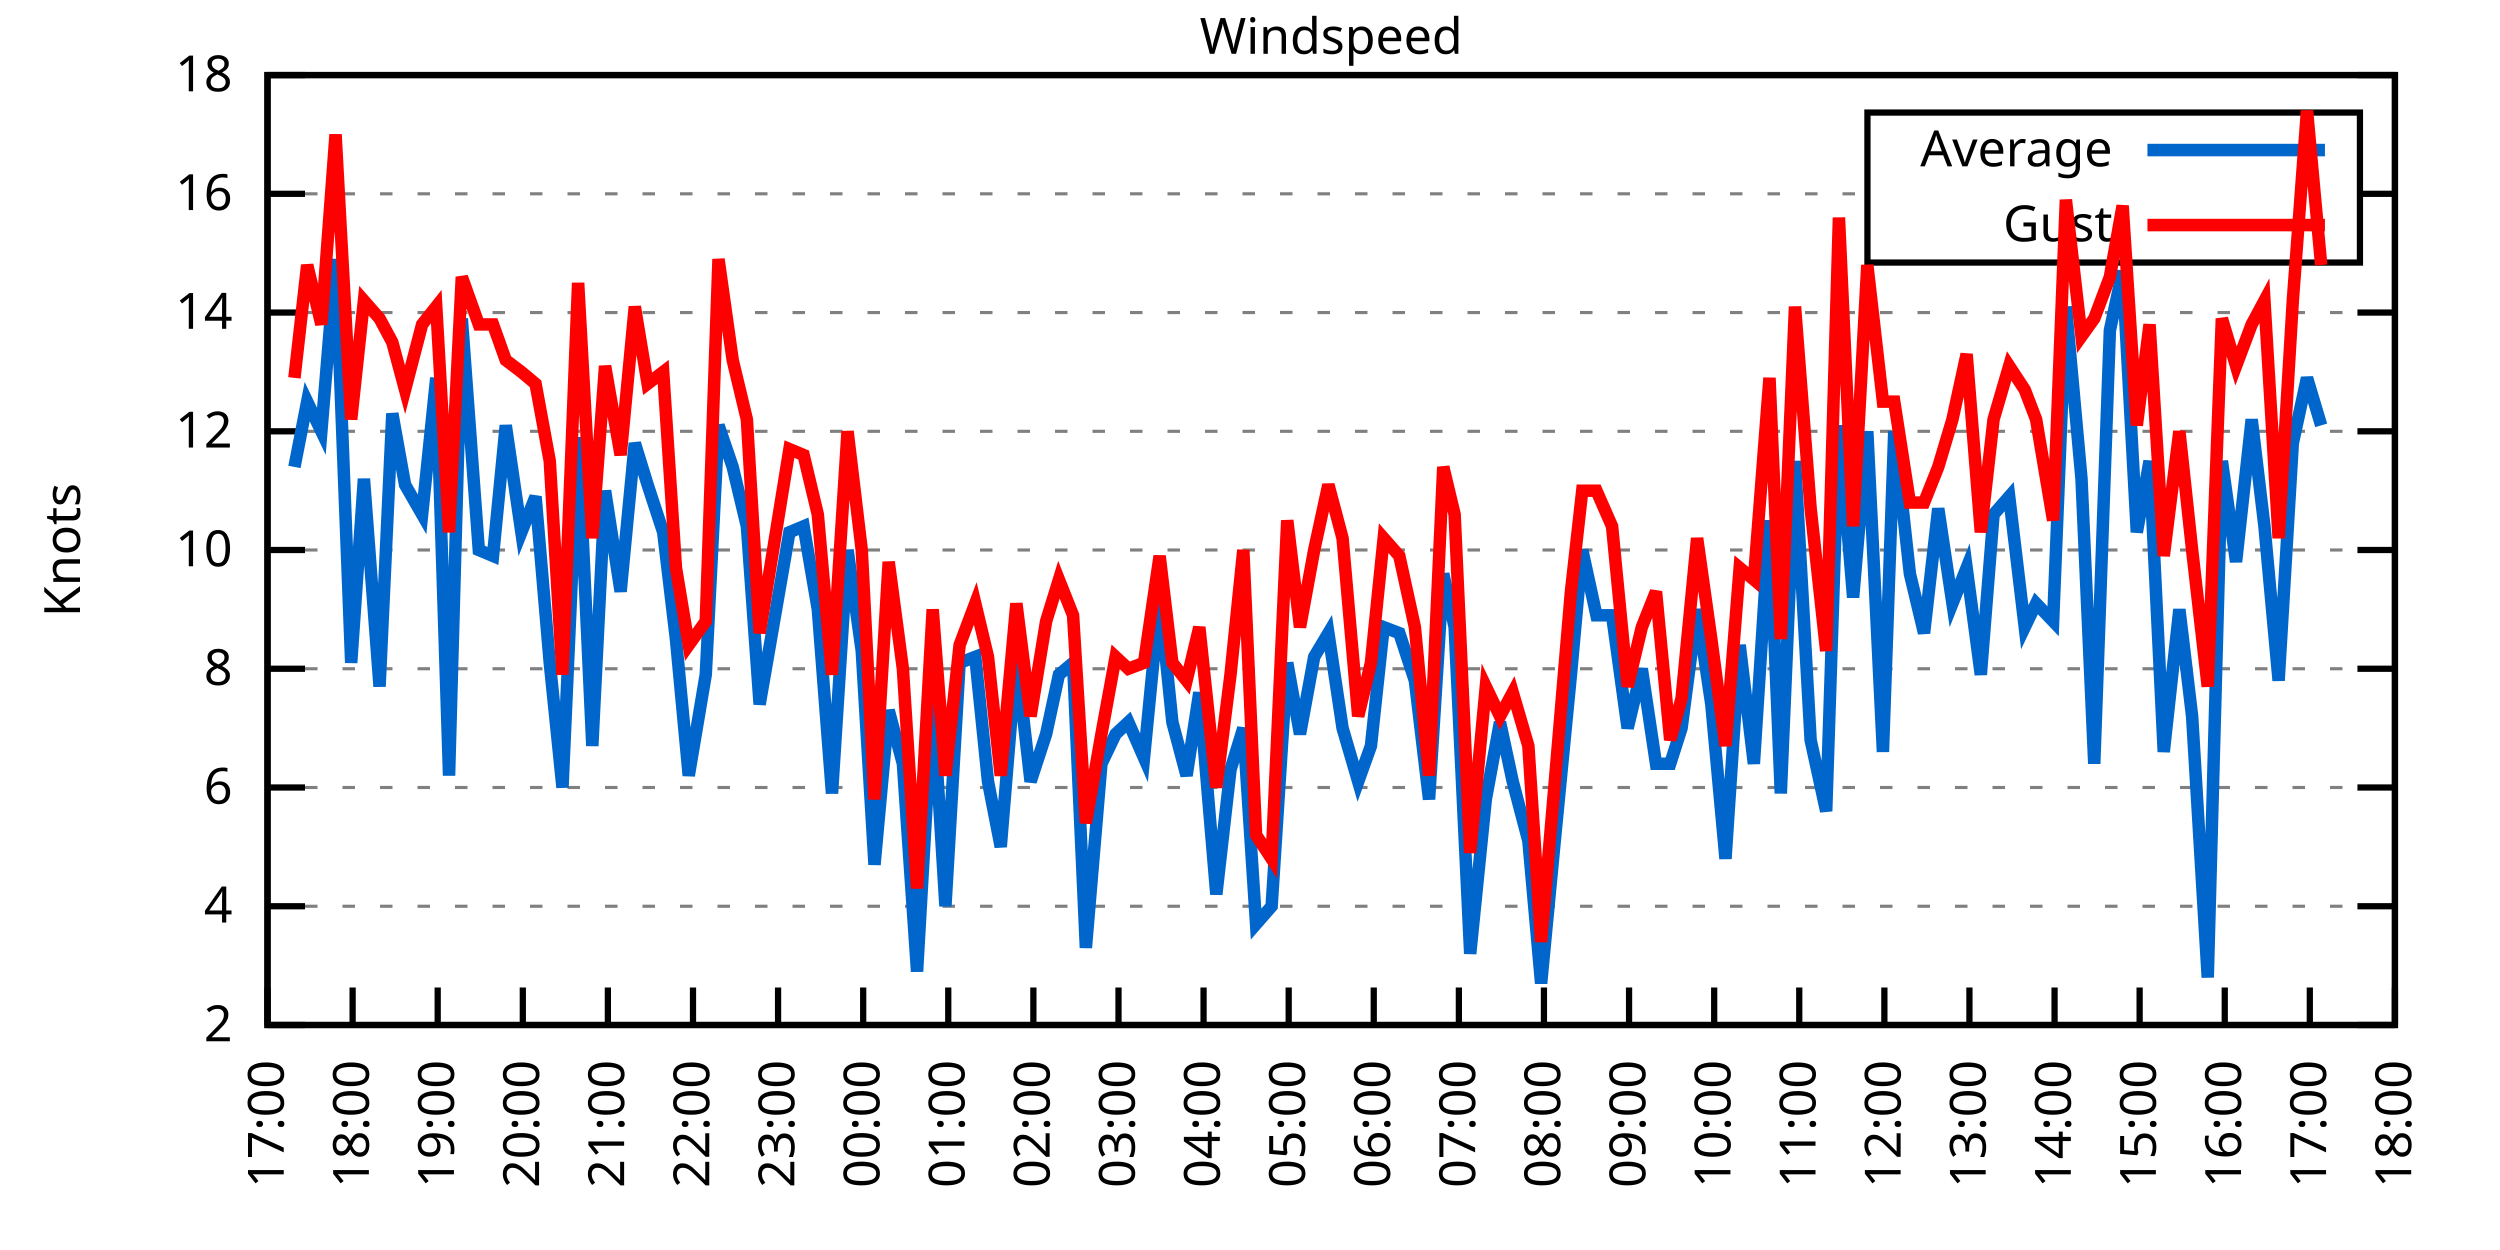
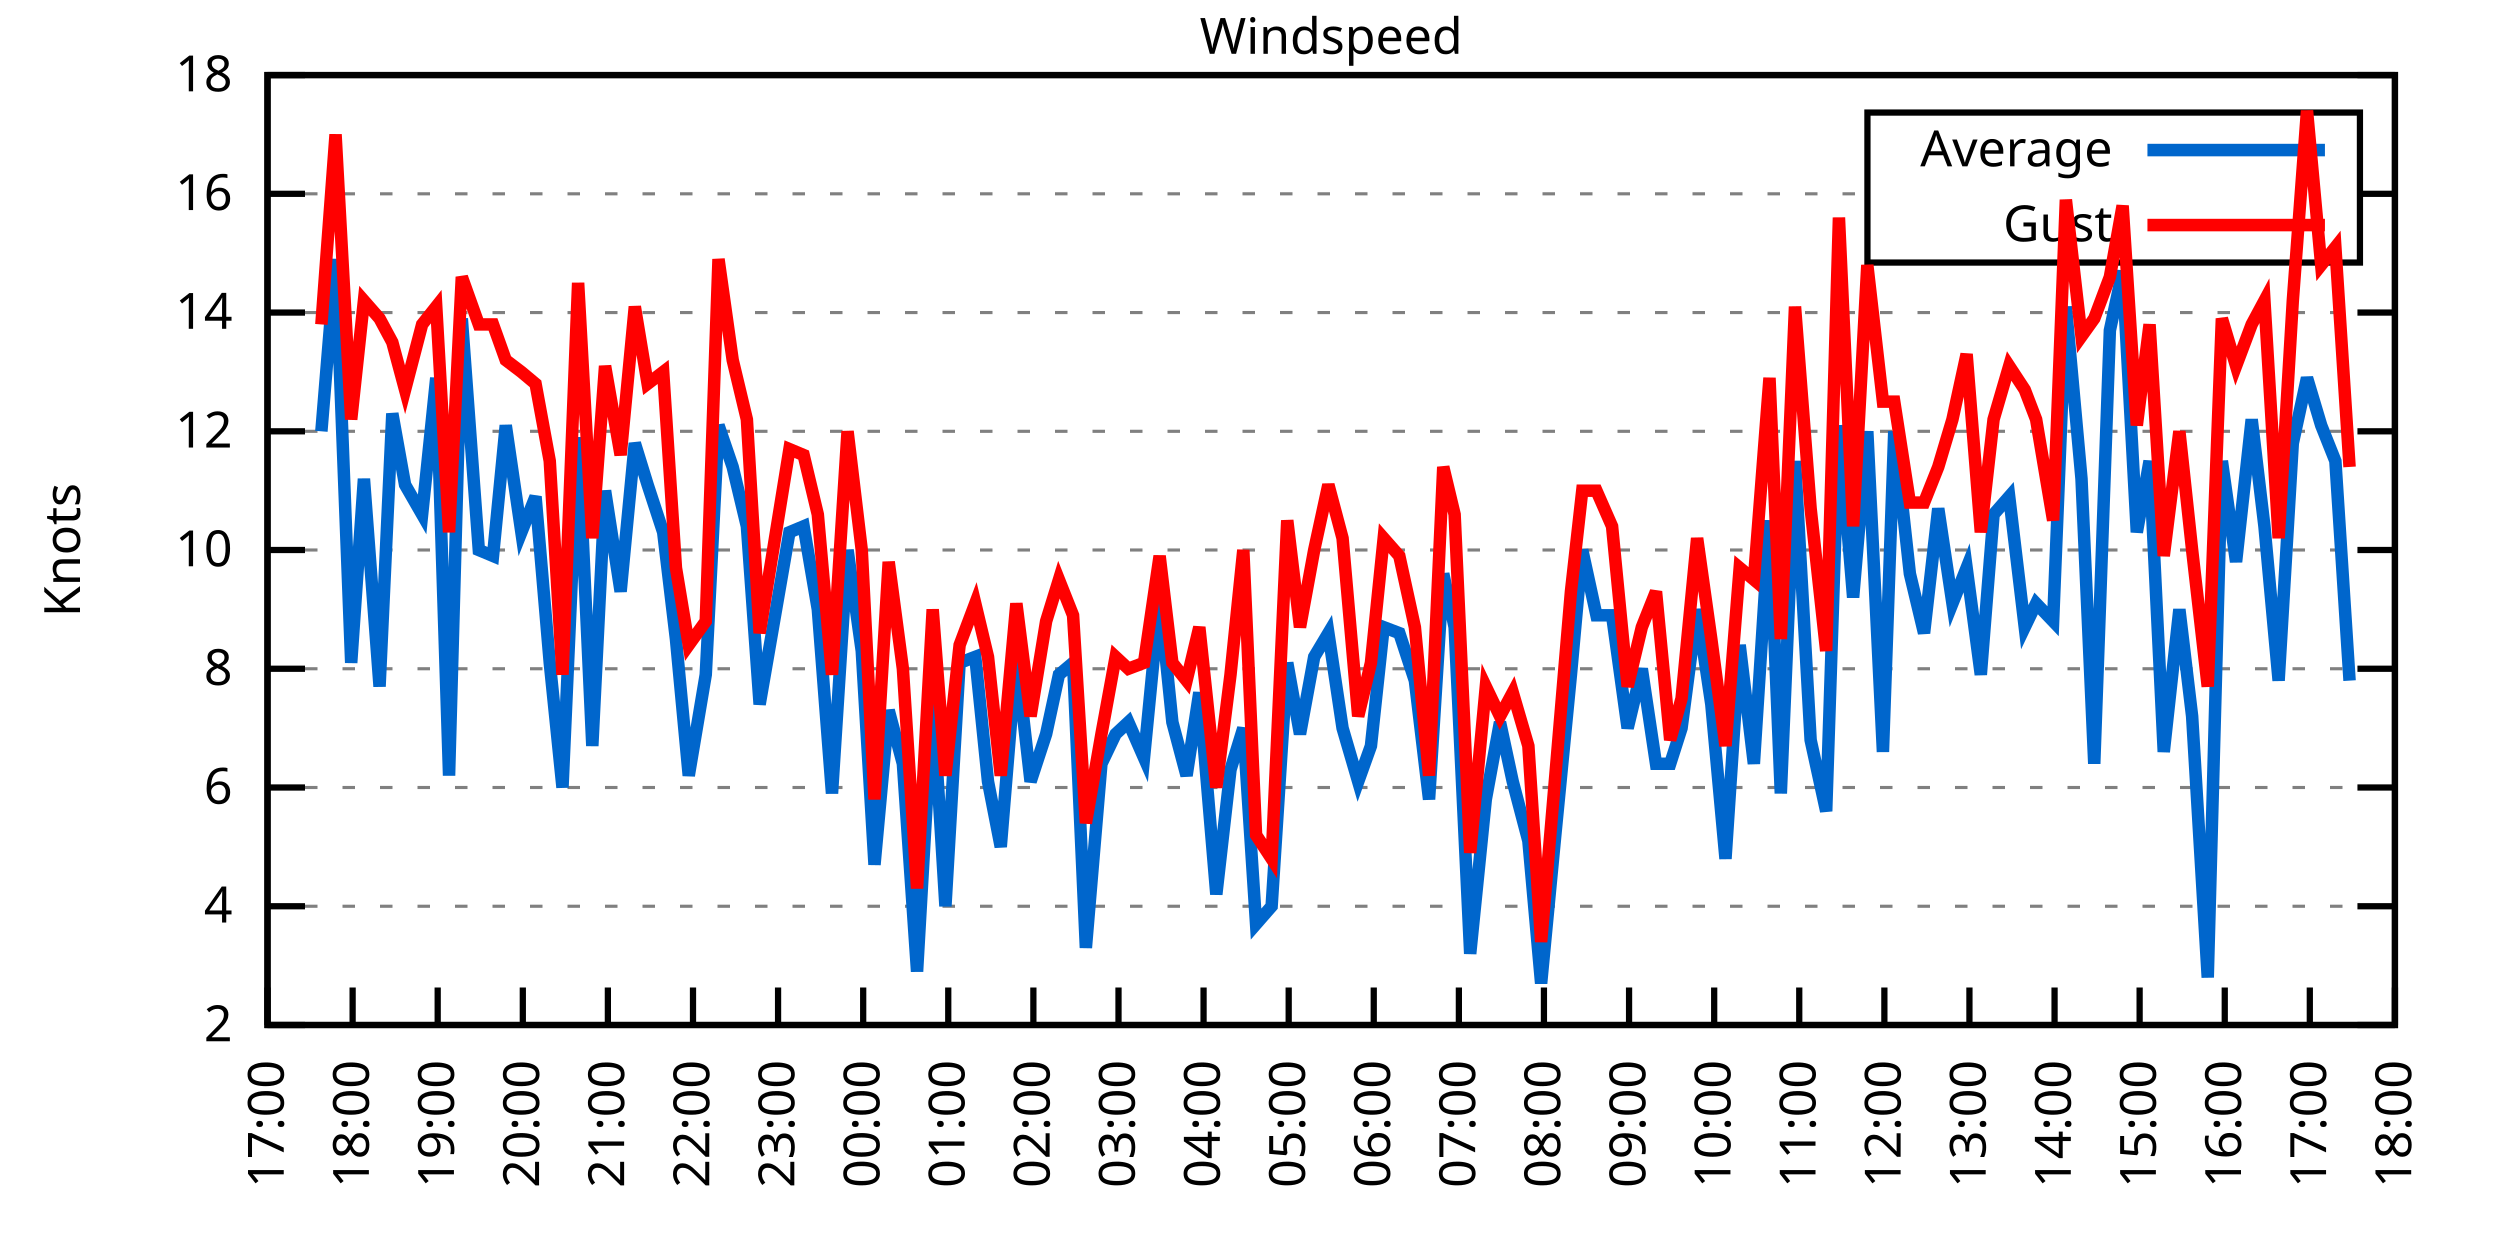
<svg xmlns="http://www.w3.org/2000/svg" xmlns:xlink="http://www.w3.org/1999/xlink" width="400" height="200" viewBox="0 0 400 200">
  <g id="gnuplot_canvas">
    <rect x="0" y="0" width="400" height="200" fill="none" />
    <defs>
      <circle id="gpDot" r="0.5" stroke-width="0.5" stroke="currentColor" />
      <path id="gpPt0" stroke-width="0.333" stroke="currentColor" d="M-1,0 h2 M0,-1 v2" />
      <path id="gpPt1" stroke-width="0.333" stroke="currentColor" d="M-1,-1 L1,1 M1,-1 L-1,1" />
      <path id="gpPt2" stroke-width="0.333" stroke="currentColor" d="M-1,0 L1,0 M0,-1 L0,1 M-1,-1 L1,1 M-1,1 L1,-1" />
      <rect id="gpPt3" stroke-width="0.333" stroke="currentColor" x="-1" y="-1" width="2" height="2" />
      <rect id="gpPt4" stroke-width="0.333" stroke="currentColor" fill="currentColor" x="-1" y="-1" width="2" height="2" />
      <circle id="gpPt5" stroke-width="0.333" stroke="currentColor" cx="0" cy="0" r="1" />
      <use xlink:href="#gpPt5" id="gpPt6" fill="currentColor" stroke="none" />
      <path id="gpPt7" stroke-width="0.333" stroke="currentColor" d="M0,-1.33 L-1.33,0.67 L1.33,0.67 z" />
      <use xlink:href="#gpPt7" id="gpPt8" fill="currentColor" stroke="none" />
      <use xlink:href="#gpPt7" id="gpPt9" stroke="currentColor" transform="rotate(180)" />
      <use xlink:href="#gpPt9" id="gpPt10" fill="currentColor" stroke="none" />
      <use xlink:href="#gpPt3" id="gpPt11" stroke="currentColor" transform="rotate(45)" />
      <use xlink:href="#gpPt11" id="gpPt12" fill="currentColor" stroke="none" />
      <path id="gpPt13" stroke-width="0.333" stroke="currentColor" d="M0,1.330 L1.265,0.411 L0.782,-1.067 L-0.782,-1.076 L-1.265,0.411 z" />
      <use xlink:href="#gpPt13" id="gpPt14" fill="currentColor" stroke="none" />
      <filter id="textbox" filterUnits="objectBoundingBox" x="0" y="0" height="1" width="1">
        <feFlood flood-color="white" flood-opacity="1" result="bgnd" />
        <feComposite in="SourceGraphic" in2="bgnd" operator="atop" />
      </filter>
      <filter id="greybox" filterUnits="objectBoundingBox" x="0" y="0" height="1" width="1">
        <feFlood flood-color="lightgrey" flood-opacity="1" result="grey" />
        <feComposite in="SourceGraphic" in2="grey" operator="atop" />
      </filter>
    </defs>
    <g fill="none" color="white" stroke="currentColor" stroke-width="1.00" stroke-linecap="butt" stroke-linejoin="miter">
</g>
    <g fill="none" color="black" stroke="currentColor" stroke-width="1.00" stroke-linecap="butt" stroke-linejoin="miter">
      <g stroke="none" shape-rendering="crispEdges">
        <polygon fill="rgb(255, 255, 255)" points="42.80,164.00 383.18,164.00 383.18,12.02 42.80,12.02 " />
      </g>
    </g>
    <g fill="none" color="black" stroke="currentColor" stroke-width="1.00" stroke-linecap="butt" stroke-linejoin="miter">
</g>
    <g fill="none" color="black" stroke="black" stroke-width="0.50" stroke-linecap="butt" stroke-linejoin="miter">
</g>
    <g fill="none" color="gray" stroke="currentColor" stroke-width="0.50" stroke-linecap="butt" stroke-linejoin="miter">
      <path stroke="gray" stroke-dasharray="2,4" class="gridline" d="M42.80,164.00 L383.19,164.00  " />
    </g>
    <g fill="none" color="gray" stroke="gray" stroke-width="1.00" stroke-linecap="butt" stroke-linejoin="miter">
</g>
    <g fill="none" color="black" stroke="currentColor" stroke-width="1.00" stroke-linecap="butt" stroke-linejoin="miter">
      <path stroke="black" d="M42.80,164.00 L48.80,164.00 M383.19,164.00 L377.19,164.00  " />
      <g transform="translate(37.20,166.60)" stroke="none" fill="black" font-family="Sans" font-size="8.00" text-anchor="end">
        <text>
          <tspan font-family="Sans"> 2</tspan>
        </text>
      </g>
    </g>
    <g fill="none" color="black" stroke="currentColor" stroke-width="1.00" stroke-linecap="butt" stroke-linejoin="miter">
</g>
    <g fill="none" color="black" stroke="black" stroke-width="0.50" stroke-linecap="butt" stroke-linejoin="miter">
</g>
    <g fill="none" color="gray" stroke="currentColor" stroke-width="0.50" stroke-linecap="butt" stroke-linejoin="miter">
      <path stroke="gray" stroke-dasharray="2,4" class="gridline" d="M42.80,145.00 L383.19,145.00  " />
    </g>
    <g fill="none" color="gray" stroke="gray" stroke-width="1.00" stroke-linecap="butt" stroke-linejoin="miter">
</g>
    <g fill="none" color="black" stroke="currentColor" stroke-width="1.00" stroke-linecap="butt" stroke-linejoin="miter">
      <path stroke="black" d="M42.80,145.00 L48.80,145.00 M383.19,145.00 L377.19,145.00  " />
      <g transform="translate(37.20,147.60)" stroke="none" fill="black" font-family="Sans" font-size="8.00" text-anchor="end">
        <text>
          <tspan font-family="Sans"> 4</tspan>
        </text>
      </g>
    </g>
    <g fill="none" color="black" stroke="currentColor" stroke-width="1.00" stroke-linecap="butt" stroke-linejoin="miter">
</g>
    <g fill="none" color="black" stroke="black" stroke-width="0.50" stroke-linecap="butt" stroke-linejoin="miter">
</g>
    <g fill="none" color="gray" stroke="currentColor" stroke-width="0.50" stroke-linecap="butt" stroke-linejoin="miter">
      <path stroke="gray" stroke-dasharray="2,4" class="gridline" d="M42.80,126.00 L383.19,126.00  " />
    </g>
    <g fill="none" color="gray" stroke="gray" stroke-width="1.00" stroke-linecap="butt" stroke-linejoin="miter">
</g>
    <g fill="none" color="black" stroke="currentColor" stroke-width="1.00" stroke-linecap="butt" stroke-linejoin="miter">
      <path stroke="black" d="M42.80,126.00 L48.80,126.00 M383.19,126.00 L377.19,126.00  " />
      <g transform="translate(37.20,128.60)" stroke="none" fill="black" font-family="Sans" font-size="8.00" text-anchor="end">
        <text>
          <tspan font-family="Sans"> 6</tspan>
        </text>
      </g>
    </g>
    <g fill="none" color="black" stroke="currentColor" stroke-width="1.00" stroke-linecap="butt" stroke-linejoin="miter">
</g>
    <g fill="none" color="black" stroke="black" stroke-width="0.50" stroke-linecap="butt" stroke-linejoin="miter">
</g>
    <g fill="none" color="gray" stroke="currentColor" stroke-width="0.50" stroke-linecap="butt" stroke-linejoin="miter">
      <path stroke="gray" stroke-dasharray="2,4" class="gridline" d="M42.80,107.00 L383.19,107.00  " />
    </g>
    <g fill="none" color="gray" stroke="gray" stroke-width="1.00" stroke-linecap="butt" stroke-linejoin="miter">
</g>
    <g fill="none" color="black" stroke="currentColor" stroke-width="1.00" stroke-linecap="butt" stroke-linejoin="miter">
      <path stroke="black" d="M42.80,107.00 L48.80,107.00 M383.19,107.00 L377.19,107.00  " />
      <g transform="translate(37.20,109.60)" stroke="none" fill="black" font-family="Sans" font-size="8.00" text-anchor="end">
        <text>
          <tspan font-family="Sans"> 8</tspan>
        </text>
      </g>
    </g>
    <g fill="none" color="black" stroke="currentColor" stroke-width="1.00" stroke-linecap="butt" stroke-linejoin="miter">
</g>
    <g fill="none" color="black" stroke="black" stroke-width="0.50" stroke-linecap="butt" stroke-linejoin="miter">
</g>
    <g fill="none" color="gray" stroke="currentColor" stroke-width="0.50" stroke-linecap="butt" stroke-linejoin="miter">
      <path stroke="gray" stroke-dasharray="2,4" class="gridline" d="M42.80,88.00 L383.19,88.00  " />
    </g>
    <g fill="none" color="gray" stroke="gray" stroke-width="1.00" stroke-linecap="butt" stroke-linejoin="miter">
</g>
    <g fill="none" color="black" stroke="currentColor" stroke-width="1.00" stroke-linecap="butt" stroke-linejoin="miter">
      <path stroke="black" d="M42.80,88.00 L48.80,88.00 M383.19,88.00 L377.19,88.00  " />
      <g transform="translate(37.20,90.60)" stroke="none" fill="black" font-family="Sans" font-size="8.00" text-anchor="end">
        <text>
          <tspan font-family="Sans"> 10</tspan>
        </text>
      </g>
    </g>
    <g fill="none" color="black" stroke="currentColor" stroke-width="1.00" stroke-linecap="butt" stroke-linejoin="miter">
</g>
    <g fill="none" color="black" stroke="black" stroke-width="0.50" stroke-linecap="butt" stroke-linejoin="miter">
</g>
    <g fill="none" color="gray" stroke="currentColor" stroke-width="0.50" stroke-linecap="butt" stroke-linejoin="miter">
      <path stroke="gray" stroke-dasharray="2,4" class="gridline" d="M42.80,69.01 L383.19,69.01  " />
    </g>
    <g fill="none" color="gray" stroke="gray" stroke-width="1.00" stroke-linecap="butt" stroke-linejoin="miter">
</g>
    <g fill="none" color="black" stroke="currentColor" stroke-width="1.00" stroke-linecap="butt" stroke-linejoin="miter">
      <path stroke="black" d="M42.80,69.01 L48.80,69.01 M383.19,69.01 L377.19,69.01  " />
      <g transform="translate(37.20,71.61)" stroke="none" fill="black" font-family="Sans" font-size="8.00" text-anchor="end">
        <text>
          <tspan font-family="Sans"> 12</tspan>
        </text>
      </g>
    </g>
    <g fill="none" color="black" stroke="currentColor" stroke-width="1.00" stroke-linecap="butt" stroke-linejoin="miter">
</g>
    <g fill="none" color="black" stroke="black" stroke-width="0.50" stroke-linecap="butt" stroke-linejoin="miter">
</g>
    <g fill="none" color="gray" stroke="currentColor" stroke-width="0.50" stroke-linecap="butt" stroke-linejoin="miter">
      <path stroke="gray" stroke-dasharray="2,4" class="gridline" d="M42.80,50.01 L383.19,50.01  " />
    </g>
    <g fill="none" color="gray" stroke="gray" stroke-width="1.00" stroke-linecap="butt" stroke-linejoin="miter">
</g>
    <g fill="none" color="black" stroke="currentColor" stroke-width="1.00" stroke-linecap="butt" stroke-linejoin="miter">
      <path stroke="black" d="M42.80,50.01 L48.80,50.01 M383.19,50.01 L377.19,50.01  " />
      <g transform="translate(37.20,52.61)" stroke="none" fill="black" font-family="Sans" font-size="8.00" text-anchor="end">
        <text>
          <tspan font-family="Sans"> 14</tspan>
        </text>
      </g>
    </g>
    <g fill="none" color="black" stroke="currentColor" stroke-width="1.00" stroke-linecap="butt" stroke-linejoin="miter">
</g>
    <g fill="none" color="black" stroke="black" stroke-width="0.50" stroke-linecap="butt" stroke-linejoin="miter">
</g>
    <g fill="none" color="gray" stroke="currentColor" stroke-width="0.50" stroke-linecap="butt" stroke-linejoin="miter">
      <path stroke="gray" stroke-dasharray="2,4" class="gridline" d="M42.80,31.01 L298.79,31.01 M377.59,31.01 L383.19,31.01  " />
    </g>
    <g fill="none" color="gray" stroke="gray" stroke-width="1.00" stroke-linecap="butt" stroke-linejoin="miter">
</g>
    <g fill="none" color="black" stroke="currentColor" stroke-width="1.00" stroke-linecap="butt" stroke-linejoin="miter">
      <path stroke="black" d="M42.80,31.01 L48.80,31.01 M383.19,31.01 L377.19,31.01  " />
      <g transform="translate(37.20,33.61)" stroke="none" fill="black" font-family="Sans" font-size="8.00" text-anchor="end">
        <text>
          <tspan font-family="Sans"> 16</tspan>
        </text>
      </g>
    </g>
    <g fill="none" color="black" stroke="currentColor" stroke-width="1.00" stroke-linecap="butt" stroke-linejoin="miter">
</g>
    <g fill="none" color="black" stroke="black" stroke-width="0.50" stroke-linecap="butt" stroke-linejoin="miter">
</g>
    <g fill="none" color="gray" stroke="currentColor" stroke-width="0.50" stroke-linecap="butt" stroke-linejoin="miter">
      <path stroke="gray" stroke-dasharray="2,4" class="gridline" d="M42.80,12.01 L383.19,12.01  " />
    </g>
    <g fill="none" color="gray" stroke="gray" stroke-width="1.00" stroke-linecap="butt" stroke-linejoin="miter">
</g>
    <g fill="none" color="black" stroke="currentColor" stroke-width="1.00" stroke-linecap="butt" stroke-linejoin="miter">
      <path stroke="black" d="M42.80,12.01 L48.80,12.01 M383.19,12.01 L377.19,12.01  " />
      <g transform="translate(37.20,14.61)" stroke="none" fill="black" font-family="Sans" font-size="8.00" text-anchor="end">
        <text>
          <tspan font-family="Sans"> 18</tspan>
        </text>
      </g>
    </g>
    <g fill="none" color="black" stroke="currentColor" stroke-width="1.00" stroke-linecap="butt" stroke-linejoin="miter">
      <path stroke="black" d="M42.80,164.00 L42.80,158.00  " />
      <g transform="translate(45.40,169.60) rotate(270.00)" stroke="none" fill="black" font-family="Sans" font-size="8.00" text-anchor="end">
        <text>
          <tspan font-family="Sans">17:00</tspan>
        </text>
      </g>
    </g>
    <g fill="none" color="black" stroke="currentColor" stroke-width="1.00" stroke-linecap="butt" stroke-linejoin="miter">
      <path stroke="black" d="M56.42,164.00 L56.42,158.00  " />
      <g transform="translate(59.02,169.60) rotate(270.00)" stroke="none" fill="black" font-family="Sans" font-size="8.00" text-anchor="end">
        <text>
          <tspan font-family="Sans">18:00</tspan>
        </text>
      </g>
    </g>
    <g fill="none" color="black" stroke="currentColor" stroke-width="1.00" stroke-linecap="butt" stroke-linejoin="miter">
      <path stroke="black" d="M70.03,164.00 L70.03,158.00  " />
      <g transform="translate(72.63,169.60) rotate(270.00)" stroke="none" fill="black" font-family="Sans" font-size="8.00" text-anchor="end">
        <text>
          <tspan font-family="Sans">19:00</tspan>
        </text>
      </g>
    </g>
    <g fill="none" color="black" stroke="currentColor" stroke-width="1.00" stroke-linecap="butt" stroke-linejoin="miter">
      <path stroke="black" d="M83.65,164.00 L83.65,158.00  " />
      <g transform="translate(86.25,169.60) rotate(270.00)" stroke="none" fill="black" font-family="Sans" font-size="8.00" text-anchor="end">
        <text>
          <tspan font-family="Sans">20:00</tspan>
        </text>
      </g>
    </g>
    <g fill="none" color="black" stroke="currentColor" stroke-width="1.00" stroke-linecap="butt" stroke-linejoin="miter">
      <path stroke="black" d="M97.26,164.00 L97.26,158.00  " />
      <g transform="translate(99.86,169.60) rotate(270.00)" stroke="none" fill="black" font-family="Sans" font-size="8.00" text-anchor="end">
        <text>
          <tspan font-family="Sans">21:00</tspan>
        </text>
      </g>
    </g>
    <g fill="none" color="black" stroke="currentColor" stroke-width="1.00" stroke-linecap="butt" stroke-linejoin="miter">
      <path stroke="black" d="M110.88,164.00 L110.88,158.00  " />
      <g transform="translate(113.48,169.60) rotate(270.00)" stroke="none" fill="black" font-family="Sans" font-size="8.00" text-anchor="end">
        <text>
          <tspan font-family="Sans">22:00</tspan>
        </text>
      </g>
    </g>
    <g fill="none" color="black" stroke="currentColor" stroke-width="1.00" stroke-linecap="butt" stroke-linejoin="miter">
      <path stroke="black" d="M124.49,164.00 L124.49,158.00  " />
      <g transform="translate(127.09,169.60) rotate(270.00)" stroke="none" fill="black" font-family="Sans" font-size="8.00" text-anchor="end">
        <text>
          <tspan font-family="Sans">23:00</tspan>
        </text>
      </g>
    </g>
    <g fill="none" color="black" stroke="currentColor" stroke-width="1.00" stroke-linecap="butt" stroke-linejoin="miter">
      <path stroke="black" d="M138.11,164.00 L138.11,158.00  " />
      <g transform="translate(140.71,169.60) rotate(270.00)" stroke="none" fill="black" font-family="Sans" font-size="8.00" text-anchor="end">
        <text>
          <tspan font-family="Sans">00:00</tspan>
        </text>
      </g>
    </g>
    <g fill="none" color="black" stroke="currentColor" stroke-width="1.00" stroke-linecap="butt" stroke-linejoin="miter">
      <path stroke="black" d="M151.72,164.00 L151.72,158.00  " />
      <g transform="translate(154.32,169.60) rotate(270.00)" stroke="none" fill="black" font-family="Sans" font-size="8.00" text-anchor="end">
        <text>
          <tspan font-family="Sans">01:00</tspan>
        </text>
      </g>
    </g>
    <g fill="none" color="black" stroke="currentColor" stroke-width="1.00" stroke-linecap="butt" stroke-linejoin="miter">
      <path stroke="black" d="M165.34,164.00 L165.34,158.00  " />
      <g transform="translate(167.94,169.60) rotate(270.00)" stroke="none" fill="black" font-family="Sans" font-size="8.00" text-anchor="end">
        <text>
          <tspan font-family="Sans">02:00</tspan>
        </text>
      </g>
    </g>
    <g fill="none" color="black" stroke="currentColor" stroke-width="1.00" stroke-linecap="butt" stroke-linejoin="miter">
      <path stroke="black" d="M178.96,164.00 L178.96,158.00  " />
      <g transform="translate(181.56,169.60) rotate(270.00)" stroke="none" fill="black" font-family="Sans" font-size="8.00" text-anchor="end">
        <text>
          <tspan font-family="Sans">03:00</tspan>
        </text>
      </g>
    </g>
    <g fill="none" color="black" stroke="currentColor" stroke-width="1.00" stroke-linecap="butt" stroke-linejoin="miter">
      <path stroke="black" d="M192.57,164.00 L192.57,158.00  " />
      <g transform="translate(195.17,169.60) rotate(270.00)" stroke="none" fill="black" font-family="Sans" font-size="8.00" text-anchor="end">
        <text>
          <tspan font-family="Sans">04:00</tspan>
        </text>
      </g>
    </g>
    <g fill="none" color="black" stroke="currentColor" stroke-width="1.00" stroke-linecap="butt" stroke-linejoin="miter">
      <path stroke="black" d="M206.19,164.00 L206.19,158.00  " />
      <g transform="translate(208.79,169.60) rotate(270.00)" stroke="none" fill="black" font-family="Sans" font-size="8.00" text-anchor="end">
        <text>
          <tspan font-family="Sans">05:00</tspan>
        </text>
      </g>
    </g>
    <g fill="none" color="black" stroke="currentColor" stroke-width="1.00" stroke-linecap="butt" stroke-linejoin="miter">
      <path stroke="black" d="M219.80,164.00 L219.80,158.00  " />
      <g transform="translate(222.40,169.60) rotate(270.00)" stroke="none" fill="black" font-family="Sans" font-size="8.00" text-anchor="end">
        <text>
          <tspan font-family="Sans">06:00</tspan>
        </text>
      </g>
    </g>
    <g fill="none" color="black" stroke="currentColor" stroke-width="1.00" stroke-linecap="butt" stroke-linejoin="miter">
      <path stroke="black" d="M233.42,164.00 L233.42,158.00  " />
      <g transform="translate(236.02,169.60) rotate(270.00)" stroke="none" fill="black" font-family="Sans" font-size="8.00" text-anchor="end">
        <text>
          <tspan font-family="Sans">07:00</tspan>
        </text>
      </g>
    </g>
    <g fill="none" color="black" stroke="currentColor" stroke-width="1.00" stroke-linecap="butt" stroke-linejoin="miter">
      <path stroke="black" d="M247.03,164.00 L247.03,158.00  " />
      <g transform="translate(249.63,169.60) rotate(270.00)" stroke="none" fill="black" font-family="Sans" font-size="8.00" text-anchor="end">
        <text>
          <tspan font-family="Sans">08:00</tspan>
        </text>
      </g>
    </g>
    <g fill="none" color="black" stroke="currentColor" stroke-width="1.00" stroke-linecap="butt" stroke-linejoin="miter">
      <path stroke="black" d="M260.65,164.00 L260.65,158.00  " />
      <g transform="translate(263.25,169.60) rotate(270.00)" stroke="none" fill="black" font-family="Sans" font-size="8.00" text-anchor="end">
        <text>
          <tspan font-family="Sans">09:00</tspan>
        </text>
      </g>
    </g>
    <g fill="none" color="black" stroke="currentColor" stroke-width="1.00" stroke-linecap="butt" stroke-linejoin="miter">
      <path stroke="black" d="M274.27,164.00 L274.27,158.00  " />
      <g transform="translate(276.87,169.60) rotate(270.00)" stroke="none" fill="black" font-family="Sans" font-size="8.00" text-anchor="end">
        <text>
          <tspan font-family="Sans">10:00</tspan>
        </text>
      </g>
    </g>
    <g fill="none" color="black" stroke="currentColor" stroke-width="1.00" stroke-linecap="butt" stroke-linejoin="miter">
      <path stroke="black" d="M287.88,164.00 L287.88,158.00  " />
      <g transform="translate(290.48,169.60) rotate(270.00)" stroke="none" fill="black" font-family="Sans" font-size="8.00" text-anchor="end">
        <text>
          <tspan font-family="Sans">11:00</tspan>
        </text>
      </g>
    </g>
    <g fill="none" color="black" stroke="currentColor" stroke-width="1.00" stroke-linecap="butt" stroke-linejoin="miter">
      <path stroke="black" d="M301.50,164.00 L301.50,158.00  " />
      <g transform="translate(304.10,169.60) rotate(270.00)" stroke="none" fill="black" font-family="Sans" font-size="8.00" text-anchor="end">
        <text>
          <tspan font-family="Sans">12:00</tspan>
        </text>
      </g>
    </g>
    <g fill="none" color="black" stroke="currentColor" stroke-width="1.00" stroke-linecap="butt" stroke-linejoin="miter">
      <path stroke="black" d="M315.11,164.00 L315.11,158.00  " />
      <g transform="translate(317.71,169.60) rotate(270.00)" stroke="none" fill="black" font-family="Sans" font-size="8.00" text-anchor="end">
        <text>
          <tspan font-family="Sans">13:00</tspan>
        </text>
      </g>
    </g>
    <g fill="none" color="black" stroke="currentColor" stroke-width="1.00" stroke-linecap="butt" stroke-linejoin="miter">
      <path stroke="black" d="M328.73,164.00 L328.73,158.00  " />
      <g transform="translate(331.33,169.60) rotate(270.00)" stroke="none" fill="black" font-family="Sans" font-size="8.00" text-anchor="end">
        <text>
          <tspan font-family="Sans">14:00</tspan>
        </text>
      </g>
    </g>
    <g fill="none" color="black" stroke="currentColor" stroke-width="1.00" stroke-linecap="butt" stroke-linejoin="miter">
      <path stroke="black" d="M342.34,164.00 L342.34,158.00  " />
      <g transform="translate(344.94,169.60) rotate(270.00)" stroke="none" fill="black" font-family="Sans" font-size="8.00" text-anchor="end">
        <text>
          <tspan font-family="Sans">15:00</tspan>
        </text>
      </g>
    </g>
    <g fill="none" color="black" stroke="currentColor" stroke-width="1.00" stroke-linecap="butt" stroke-linejoin="miter">
      <path stroke="black" d="M355.96,164.00 L355.96,158.00  " />
      <g transform="translate(358.56,169.60) rotate(270.00)" stroke="none" fill="black" font-family="Sans" font-size="8.00" text-anchor="end">
        <text>
          <tspan font-family="Sans">16:00</tspan>
        </text>
      </g>
    </g>
    <g fill="none" color="black" stroke="currentColor" stroke-width="1.00" stroke-linecap="butt" stroke-linejoin="miter">
      <path stroke="black" d="M369.57,164.00 L369.57,158.00  " />
      <g transform="translate(372.17,169.60) rotate(270.00)" stroke="none" fill="black" font-family="Sans" font-size="8.00" text-anchor="end">
        <text>
          <tspan font-family="Sans">17:00</tspan>
        </text>
      </g>
    </g>
    <g fill="none" color="black" stroke="currentColor" stroke-width="1.00" stroke-linecap="butt" stroke-linejoin="miter">
      <path stroke="black" d="M383.19,164.00 L383.19,158.00  " />
      <g transform="translate(385.79,169.60) rotate(270.00)" stroke="none" fill="black" font-family="Sans" font-size="8.00" text-anchor="end">
        <text>
          <tspan font-family="Sans">18:00</tspan>
        </text>
      </g>
    </g>
    <g fill="none" color="black" stroke="currentColor" stroke-width="1.00" stroke-linecap="butt" stroke-linejoin="miter">
</g>
    <g fill="none" color="black" stroke="currentColor" stroke-width="1.00" stroke-linecap="butt" stroke-linejoin="miter">
      <path stroke="black" d="M42.80,12.01 L42.80,164.00 L383.19,164.00 L383.19,12.01 L42.80,12.01 Z  " />
    </g>
    <g fill="none" color="black" stroke="currentColor" stroke-width="1.00" stroke-linecap="butt" stroke-linejoin="miter">
</g>
    <g fill="none" color="black" stroke="currentColor" stroke-width="1.00" stroke-linecap="butt" stroke-linejoin="miter">
      <path stroke="black" d="M298.79,42.01 L298.79,18.01 L377.59,18.01 L377.59,42.01 L298.79,42.01 Z  " />
    </g>
    <g id="Windspeed_plot_1">
      <g fill="none" color="white" stroke="black" stroke-width="2.00" stroke-linecap="butt" stroke-linejoin="miter">
</g>
      <g fill="none" color="black" stroke="currentColor" stroke-width="2.00" stroke-linecap="butt" stroke-linejoin="miter">
        <g transform="translate(337.99,26.61)" stroke="none" fill="black" font-family="Sans" font-size="8.00" text-anchor="end">
          <text>
            <tspan font-family="Sans">Average</tspan>
          </text>
        </g>
      </g>
      <g fill="none" color="black" stroke="currentColor" stroke-width="2.00" stroke-linecap="butt" stroke-linejoin="miter">
-         <path stroke="rgb(  0, 102, 204)" d="M343.59,24.01 L371.99,24.01 M47.11,74.71 L49.15,64.26 L51.42,69.01 L53.69,41.46 L56.19,106.05 L58.23,76.61   L60.73,109.85 L62.77,66.16 L64.81,77.56 L67.54,82.31 L69.80,60.46 L71.85,124.10 L73.89,50.96 L76.61,88.00   L78.88,88.95 L80.92,68.06 L83.42,85.16 L85.69,79.46 L87.96,106.05 L90.00,126.00 L92.50,69.96 L94.77,119.35   L96.81,78.51 L99.30,94.65 L101.57,70.91 L103.62,77.56 L106.11,85.16 L108.15,102.25 L110.20,124.10 L112.92,107.95   L114.96,68.06 L117.23,74.71 L119.50,84.21 L121.54,112.70 L126.31,85.16 L128.58,84.21 L130.85,97.50 L133.12,126.95   L135.61,88.00 L137.88,104.15 L139.92,138.35 L142.19,113.65 L144.46,122.20 L146.73,155.45 L149.23,111.75 L151.27,145.00   L153.54,106.05 L156.04,105.10 L158.08,125.05 L160.12,135.50 L162.62,105.10 L164.89,125.05 L167.38,117.45 L169.43,107.95   L171.69,106.05 L173.74,151.65 L176.23,122.20 L178.50,117.45 L180.54,115.55 L183.04,121.25 L185.54,95.60 L187.58,115.55   L189.85,124.10 L191.89,110.80 L194.61,143.10 L196.88,123.15 L198.93,116.50 L200.97,147.85 L203.46,145.00 L205.96,106.05   L208.00,117.45 L210.27,105.10 L212.54,101.30 L214.81,116.50 L217.31,125.05 L219.35,119.35 L221.39,100.35 L223.89,101.30   L226.38,108.90 L228.65,127.90 L230.92,91.80 L232.74,100.35 L235.23,152.60 L237.73,127.90 L240.00,115.55 L242.04,125.05   L244.54,134.55 L246.58,157.35 L248.85,133.60 L251.35,107.95 L253.16,88.00 L255.43,98.45 L257.93,98.45 L260.42,116.50   L262.69,107.00 L264.96,122.20 L267.23,122.20 L269.05,116.50 L271.54,97.50 L273.81,112.70 L276.08,137.40 L278.35,103.20   L280.62,122.20 L283.12,83.26 L284.93,126.95 L287.20,73.76 L289.70,118.40 L292.19,129.80 L294.23,68.06 L296.50,95.60   L298.77,69.01 L301.27,120.30 L303.08,69.01 L305.58,91.80 L307.85,101.30 L310.12,81.36 L312.39,96.55 L314.66,90.85   L316.93,107.95 L318.97,82.31 L321.47,79.46 L323.96,100.35 L325.78,96.55 L328.50,99.40 L330.54,49.06 L333.04,76.61   L335.08,122.20 L337.58,52.86 L339.62,43.36 L341.89,85.16 L343.93,73.76 L346.20,120.30 L348.70,97.50 L350.74,114.60   L353.24,156.40 L355.50,73.76 L357.77,89.90 L360.27,67.11 L362.31,84.21 L364.58,108.90 L366.85,70.91 L369.12,60.46   L371.39,68.06  " />
+         <path stroke="rgb(  0, 102, 204)" d="M343.59,24.01 L371.99,24.01 M51.42,69.01 L53.69,41.46 L56.19,106.05 L58.23,76.61 L60.73,109.85 L62.77,66.16   L64.81,77.56 L67.54,82.31 L69.80,60.46 L71.85,124.10 L73.89,50.96 L76.61,88.00 L78.88,88.95 L80.92,68.06   L83.42,85.16 L85.69,79.46 L87.96,106.05 L90.00,126.00 L92.50,69.96 L94.77,119.35 L96.81,78.51 L99.30,94.65   L101.57,70.91 L103.62,77.56 L106.11,85.16 L108.15,102.25 L110.20,124.10 L112.92,107.95 L114.96,68.06 L117.23,74.71   L119.50,84.21 L121.54,112.70 L126.31,85.16 L128.58,84.21 L130.85,97.50 L133.12,126.95 L135.61,88.00 L137.88,104.15   L139.92,138.35 L142.19,113.65 L144.46,122.20 L146.73,155.45 L149.23,111.75 L151.27,145.00 L153.54,106.05 L156.04,105.10   L158.08,125.05 L160.12,135.50 L162.62,105.10 L164.89,125.05 L167.38,117.45 L169.43,107.95 L171.69,106.05 L173.74,151.65   L176.23,122.20 L178.50,117.45 L180.54,115.55 L183.04,121.25 L185.54,95.60 L187.58,115.55 L189.85,124.10 L191.89,110.80   L194.61,143.10 L196.88,123.15 L198.93,116.50 L200.97,147.85 L203.46,145.00 L205.96,106.05 L208.00,117.45 L210.27,105.10   L212.54,101.30 L214.81,116.50 L217.31,125.05 L219.35,119.35 L221.39,100.35 L223.89,101.30 L226.38,108.90 L228.65,127.90   L230.92,91.80 L232.74,100.35 L235.23,152.60 L237.73,127.90 L240.00,115.55 L242.04,125.05 L244.54,134.55 L246.58,157.35   L248.85,133.60 L251.35,107.95 L253.16,88.00 L255.43,98.45 L257.93,98.45 L260.42,116.50 L262.69,107.00 L264.96,122.20   L267.23,122.20 L269.05,116.50 L271.54,97.50 L273.81,112.70 L276.08,137.40 L278.35,103.20 L280.62,122.20 L283.12,83.26   L284.93,126.95 L287.20,73.76 L289.70,118.40 L292.19,129.80 L294.23,68.06 L296.50,95.60 L298.77,69.01 L301.27,120.30   L303.08,69.01 L305.58,91.80 L307.85,101.30 L310.12,81.36 L312.39,96.55 L314.66,90.85 L316.93,107.95 L318.97,82.31   L321.47,79.46 L323.96,100.35 L325.78,96.55 L328.50,99.40 L330.54,49.06 L333.04,76.61 L335.08,122.20 L337.58,52.86   L339.62,43.36 L341.89,85.16 L343.93,73.76 L346.20,120.30 L348.70,97.50 L350.74,114.60 L353.24,156.40 L355.50,73.76   L357.77,89.90 L360.27,67.11 L362.31,84.21 L364.58,108.90 L366.85,70.91 L369.12,60.46 L371.39,68.06 L373.66,73.76   L375.93,108.90  " />
      </g>
    </g>
    <g id="Windspeed_plot_2">
      <g fill="none" color="black" stroke="currentColor" stroke-width="2.00" stroke-linecap="butt" stroke-linejoin="miter">
        <g transform="translate(337.99,38.61)" stroke="none" fill="black" font-family="Sans" font-size="8.00" text-anchor="end">
          <text>
            <tspan font-family="Sans">Gust</tspan>
          </text>
        </g>
      </g>
      <g fill="none" color="black" stroke="currentColor" stroke-width="2.00" stroke-linecap="butt" stroke-linejoin="miter">
-         <path stroke="rgb(255,   0,   0)" d="M343.59,36.01 L371.99,36.01 M47.11,60.46 L49.15,42.41 L51.42,51.91 L53.69,21.51 L56.19,67.11 L58.23,48.11   L60.73,50.96 L62.77,54.76 L64.81,62.36 L67.54,51.91 L69.80,49.06 L71.85,85.16 L73.89,44.31 L76.61,51.91   L78.88,51.91 L80.92,57.61 L83.42,59.51 L85.69,61.41 L87.96,73.76 L90.00,107.95 L92.50,45.26 L94.77,86.11   L96.81,58.56 L99.30,72.81 L101.57,49.06 L103.62,61.41 L106.11,59.51 L108.15,90.85 L110.20,103.20 L112.92,99.40   L114.96,41.46 L117.23,57.61 L119.50,67.11 L121.54,101.30 L126.31,71.86 L128.58,72.81 L130.85,82.31 L133.12,107.95   L135.61,69.01 L137.88,88.00 L139.92,127.90 L142.19,89.90 L144.46,107.00 L146.73,142.15 L149.23,97.50 L151.27,124.10   L153.54,103.20 L156.04,96.55 L158.08,105.10 L160.12,124.10 L162.62,96.55 L164.89,114.60 L167.38,99.40 L169.43,92.75   L171.69,98.45 L173.74,131.70 L176.23,117.45 L178.50,105.10 L180.54,107.00 L183.04,106.05 L185.54,88.95 L187.58,106.05   L189.85,108.90 L191.89,100.35 L194.61,126.00 L196.88,107.95 L198.93,88.00 L200.97,133.60 L203.46,137.40 L205.96,83.26   L208.00,100.35 L210.27,88.00 L212.54,77.56 L214.81,86.11 L217.31,114.60 L219.35,106.05 L221.39,86.11 L223.89,88.95   L226.38,100.35 L228.65,124.10 L230.92,74.71 L232.74,82.31 L235.23,136.45 L237.73,109.85 L240.00,114.60 L242.04,110.80   L244.54,119.35 L246.58,150.70 L248.85,124.10 L251.35,94.65 L253.16,78.51 L255.43,78.51 L257.93,84.21 L260.42,109.85   L262.69,100.35 L264.96,94.65 L267.23,118.40 L269.05,111.75 L271.54,86.11 L273.81,102.25 L276.08,119.35 L278.35,90.85   L280.62,92.75 L283.12,60.46 L284.93,102.25 L287.20,49.06 L289.70,81.36 L292.19,104.15 L294.23,34.81 L296.50,84.21   L298.77,42.41 L301.27,64.26 L303.08,64.26 L305.58,80.41 L307.85,80.41 L310.12,74.71 L312.39,67.11 L314.66,56.66   L316.93,85.16 L318.97,67.11 L321.47,58.56 L323.96,62.36 L325.78,67.11 L328.50,83.26 L330.54,31.96 L333.04,53.81   L335.08,50.96 L337.58,44.31 L339.62,32.91 L341.89,68.06 L343.93,51.91 L346.20,88.95 L348.70,69.01 L350.74,88.00   L353.24,109.85 L355.50,50.96 L357.77,58.56 L360.27,51.91 L362.31,48.11 L364.58,86.11 L366.85,48.11 L369.12,17.71   L371.39,42.41  " />
+         <path stroke="rgb(255,   0,   0)" d="M343.59,36.01 L371.99,36.01 M51.42,51.91 L53.69,21.51 L56.19,67.11 L58.23,48.11 L60.73,50.96 L62.77,54.76   L64.81,62.36 L67.54,51.91 L69.80,49.06 L71.85,85.16 L73.89,44.31 L76.61,51.91 L78.88,51.91 L80.92,57.61   L83.42,59.51 L85.69,61.41 L87.96,73.76 L90.00,107.95 L92.50,45.26 L94.77,86.11 L96.81,58.56 L99.30,72.81   L101.57,49.06 L103.62,61.41 L106.11,59.51 L108.15,90.85 L110.20,103.20 L112.92,99.40 L114.96,41.46 L117.23,57.61   L119.50,67.11 L121.54,101.30 L126.31,71.86 L128.58,72.81 L130.85,82.31 L133.12,107.95 L135.61,69.01 L137.88,88.00   L139.92,127.90 L142.19,89.90 L144.46,107.00 L146.73,142.15 L149.23,97.50 L151.27,124.10 L153.54,103.20 L156.04,96.55   L158.08,105.10 L160.12,124.10 L162.62,96.55 L164.89,114.60 L167.38,99.40 L169.43,92.75 L171.69,98.45 L173.74,131.70   L176.23,117.45 L178.50,105.10 L180.54,107.00 L183.04,106.05 L185.54,88.95 L187.58,106.05 L189.85,108.90 L191.89,100.35   L194.61,126.00 L196.88,107.95 L198.93,88.00 L200.97,133.60 L203.46,137.40 L205.96,83.26 L208.00,100.35 L210.27,88.00   L212.54,77.56 L214.81,86.11 L217.31,114.60 L219.35,106.05 L221.39,86.11 L223.89,88.95 L226.38,100.35 L228.65,124.10   L230.92,74.71 L232.74,82.31 L235.23,136.45 L237.73,109.85 L240.00,114.60 L242.04,110.80 L244.54,119.35 L246.58,150.70   L248.85,124.10 L251.35,94.65 L253.16,78.51 L255.43,78.51 L257.93,84.21 L260.42,109.85 L262.69,100.35 L264.96,94.65   L267.23,118.40 L269.05,111.75 L271.54,86.11 L273.81,102.25 L276.08,119.35 L278.35,90.85 L280.62,92.75 L283.12,60.46   L284.93,102.25 L287.20,49.06 L289.70,81.36 L292.19,104.15 L294.23,34.81 L296.50,84.21 L298.77,42.41 L301.27,64.26   L303.08,64.26 L305.58,80.41 L307.85,80.41 L310.12,74.71 L312.39,67.11 L314.66,56.66 L316.93,85.16 L318.97,67.11   L321.47,58.56 L323.96,62.36 L325.78,67.11 L328.50,83.26 L330.54,31.96 L333.04,53.81 L335.08,50.96 L337.58,44.31   L339.62,32.91 L341.89,68.06 L343.93,51.91 L346.20,88.95 L348.70,69.01 L350.74,88.00 L353.24,109.85 L355.50,50.96   L357.77,58.56 L360.27,51.91 L362.31,48.11 L364.58,86.11 L366.85,48.11 L369.12,17.71 L371.39,42.41 L373.66,39.56   L375.93,74.71  " />
      </g>
    </g>
    <g fill="none" color="black" stroke="currentColor" stroke-width="2.00" stroke-linecap="butt" stroke-linejoin="miter">
</g>
    <g fill="none" color="black" stroke="black" stroke-width="1.00" stroke-linecap="butt" stroke-linejoin="miter">
</g>
    <g fill="none" color="black" stroke="currentColor" stroke-width="1.00" stroke-linecap="butt" stroke-linejoin="miter">
      <path stroke="black" d="M42.80,12.01 L42.80,164.00 L383.19,164.00 L383.19,12.01 L42.80,12.01 Z  " />
      <g transform="translate(12.80,88.01) rotate(270.00)" stroke="none" fill="black" font-family="Sans" font-size="8.00" text-anchor="middle">
        <text>
          <tspan font-family="Sans">Knots</tspan>
        </text>
      </g>
    </g>
    <g fill="none" color="black" stroke="currentColor" stroke-width="1.00" stroke-linecap="butt" stroke-linejoin="miter">
</g>
    <g fill="none" color="black" stroke="currentColor" stroke-width="1.00" stroke-linecap="butt" stroke-linejoin="miter">
      <g transform="translate(212.99,8.61)" stroke="none" fill="black" font-family="Sans" font-size="8.00" text-anchor="middle">
        <text>
          <tspan font-family="Sans">Windspeed</tspan>
        </text>
      </g>
    </g>
    <g fill="none" color="black" stroke="currentColor" stroke-width="1.00" stroke-linecap="butt" stroke-linejoin="miter">
</g>
  </g>
</svg>
